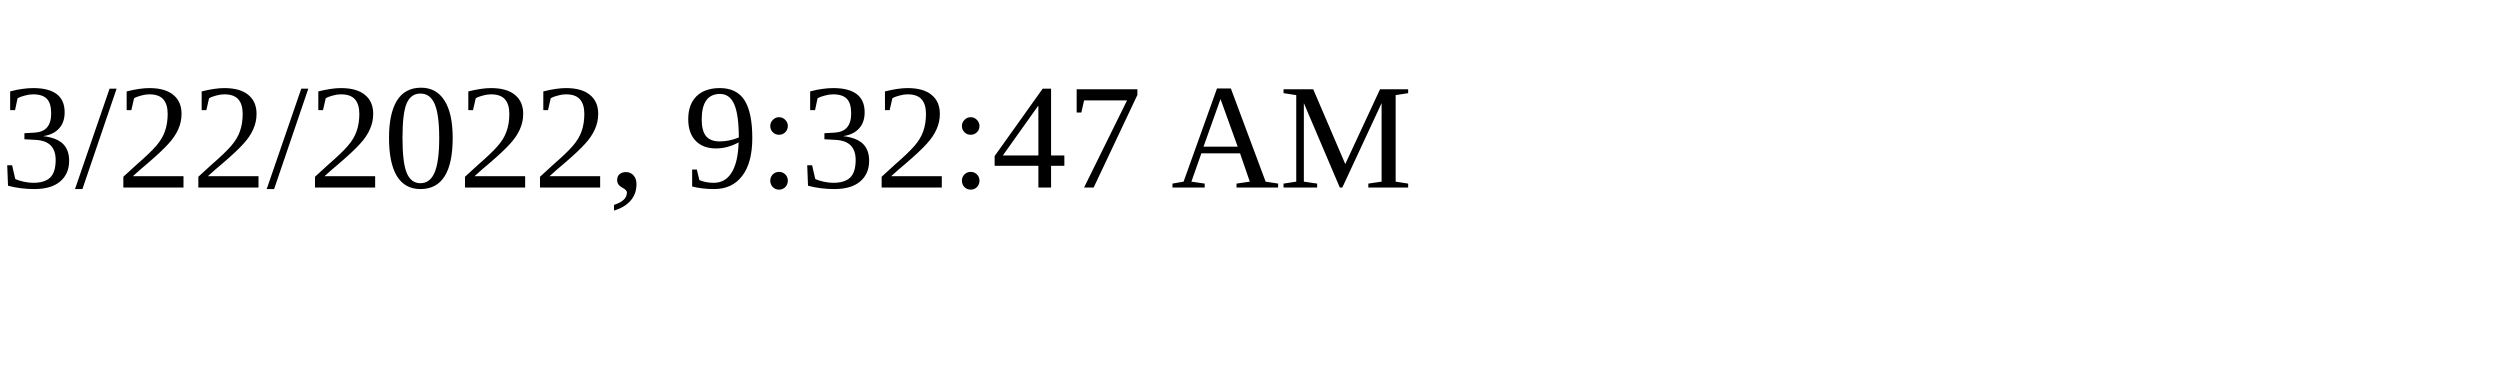
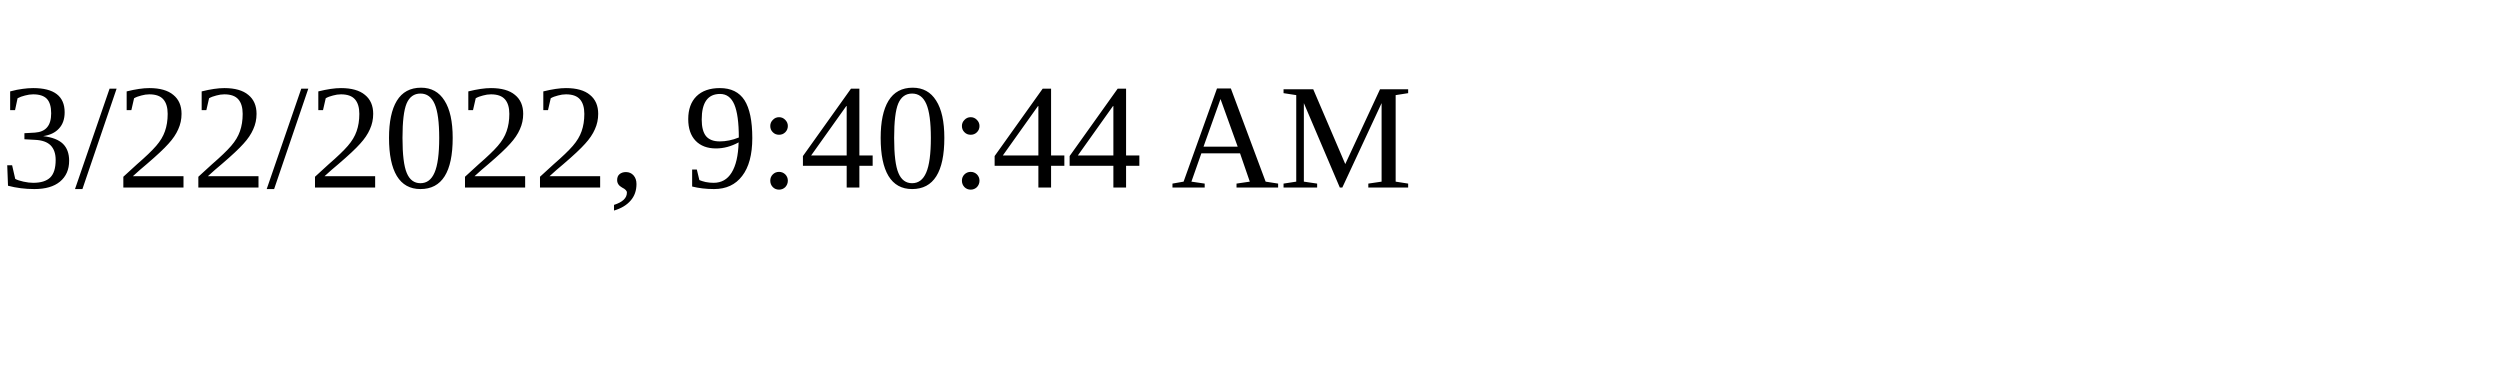
<svg xmlns="http://www.w3.org/2000/svg" height="30" width="200">
-   <text x="0" y="15">3/22/2022, 9:32:47 AM</text>
+   <text x="0" y="15">3/22/2022, 9:40:44 AM</text>
</svg>
